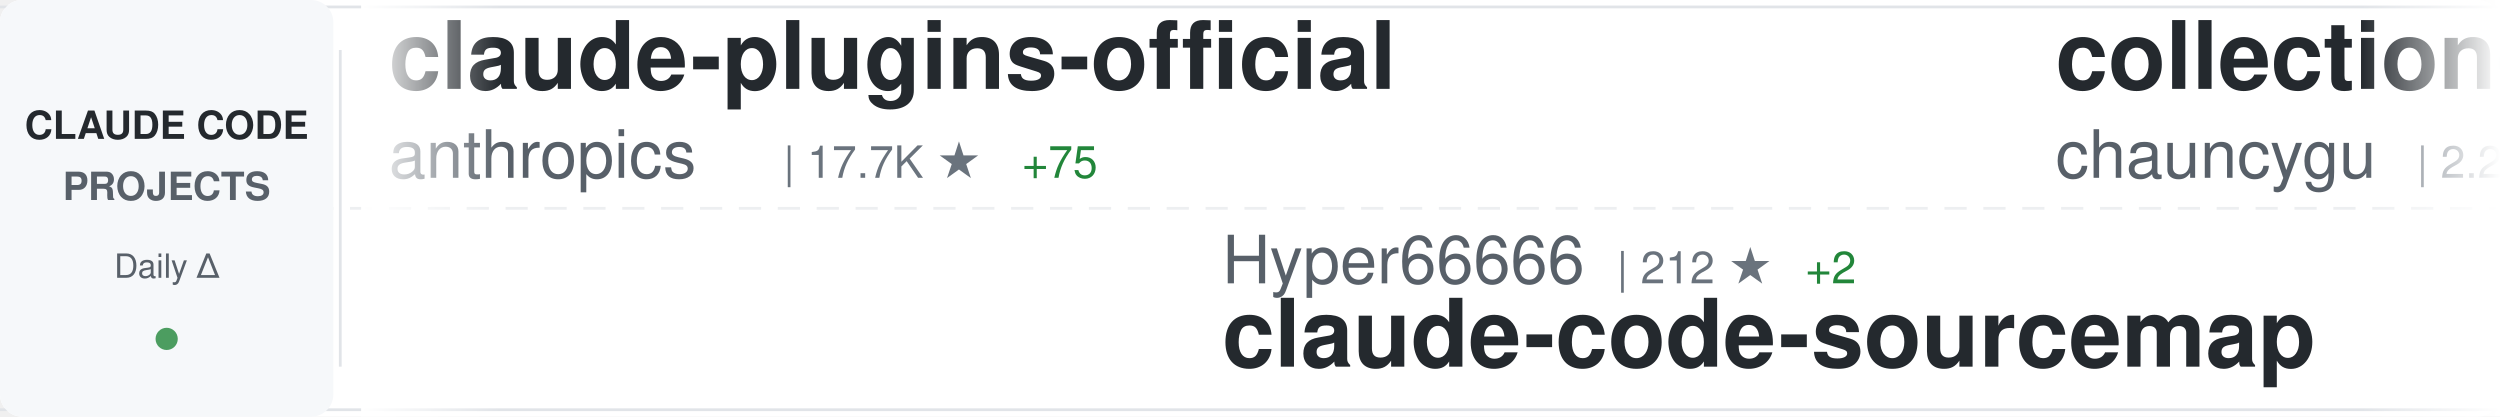
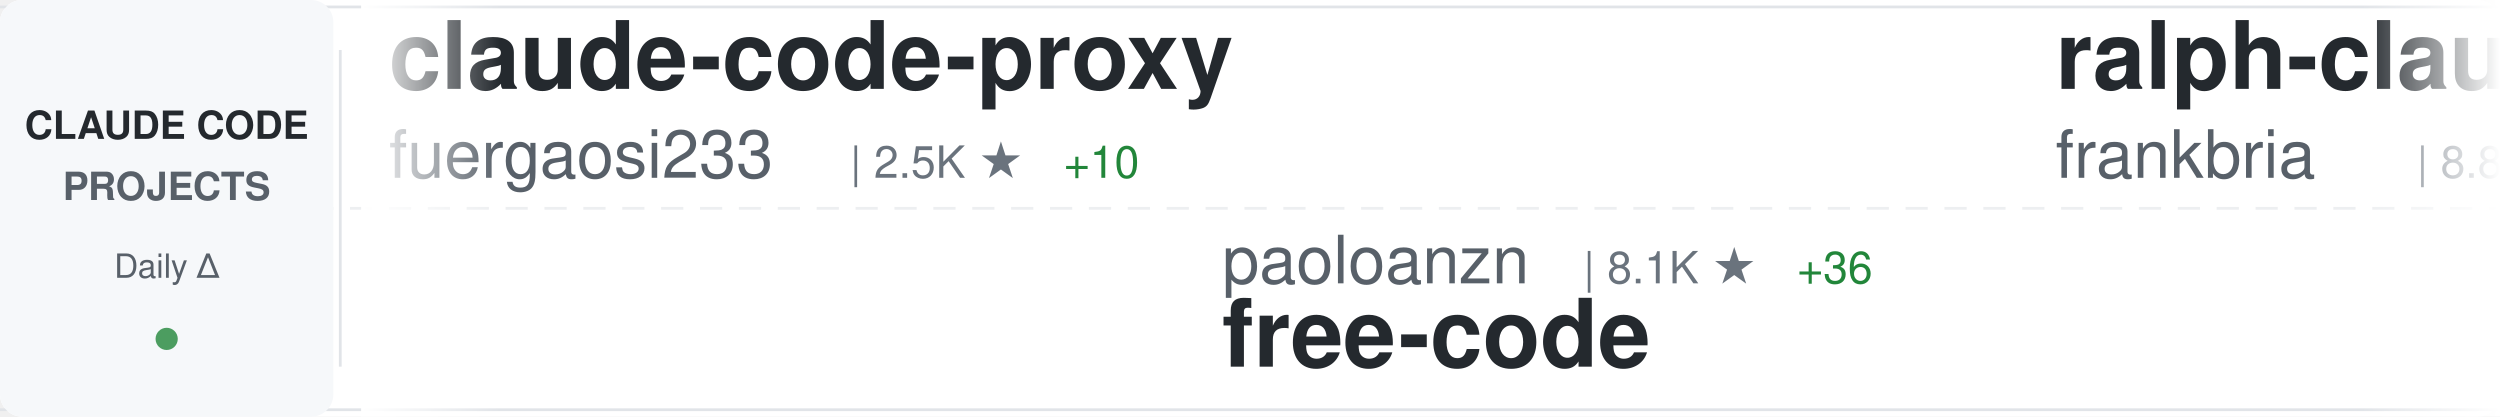
<svg xmlns="http://www.w3.org/2000/svg" width="900" height="150">
  <defs>
    <linearGradient id="awesomeLeftFade" x1="0%" y1="0%" x2="100%" y2="0%">
      <stop offset="0%" style="stop-color:#ffffff;stop-opacity:1" />
      <stop offset="100%" style="stop-color:#ffffff;stop-opacity:0" />
    </linearGradient>
    <linearGradient id="awesomeRightFade" x1="0%" y1="0%" x2="100%" y2="0%">
      <stop offset="0%" style="stop-color:#ffffff;stop-opacity:0" />
      <stop offset="100%" style="stop-color:#ffffff;stop-opacity:1" />
    </linearGradient>
  </defs>
  <rect width="900" height="150" fill="#ffffff" rx="8" />
  <rect x="0" y="2" width="900" height="1" fill="#e1e4e8" />
  <rect x="0" y="147" width="900" height="1" fill="#e1e4e8" />
  <line x1="0" y1="75" x2="900" y2="75" stroke="#e1e4e8" stroke-width="1" stroke-dasharray="8 6" opacity="0.6" />
  <rect x="0" y="0" width="120" height="150" fill="#f6f8fa" rx="8" />
  <text x="60" y="50" font-family="-apple-system, BlinkMacSystemFont, 'Segoe UI', Helvetica, Arial, sans-serif" font-size="14" font-weight="600" fill="#24292e" text-anchor="middle">CLAUDE CODE</text>
  <text x="60" y="72" font-family="-apple-system, BlinkMacSystemFont, 'Segoe UI', Helvetica, Arial, sans-serif" font-size="14" font-weight="600" fill="#586069" text-anchor="middle">PROJECTS</text>
  <text x="60" y="100" font-family="-apple-system, BlinkMacSystemFont, 'Segoe UI', Helvetica, Arial, sans-serif" font-size="12" font-weight="500" fill="#586069" text-anchor="middle">Daily Δ</text>
  <circle cx="60" cy="122" r="4" fill="#22863a" opacity="0.8" />
  <rect x="122" y="18" width="1" height="114" fill="#e1e4e8" />
  <clipPath id="awesomeTickerClip">
    <rect x="130" y="0" width="770" height="150" />
  </clipPath>
  <g clip-path="url(#awesomeTickerClip)">
    <g id="awesomeTickerItems">
      <animateTransform attributeName="transform" attributeType="XML" type="translate" from="0 0" to="-3000 0" dur="54s" repeatCount="indefinite" />
      <g transform="translate(0, 0)">
-         <text x="140" y="32" font-family="-apple-system, BlinkMacSystemFont, 'Segoe UI', Helvetica, Arial, sans-serif" font-size="34" font-weight="600" fill="#24292e">claude-plugins-official</text>
-         <text x="140" y="64" font-family="-apple-system, BlinkMacSystemFont, 'Segoe UI', Helvetica, Arial, sans-serif" font-size="24" font-weight="400" fill="#586069">anthropics</text>
-         <text x="282" y="64" font-family="-apple-system, BlinkMacSystemFont, 'Segoe UI', Helvetica, Arial, sans-serif" font-size="16" font-weight="500" fill="#6a737d">| 17.7K ★</text>
-         <text x="368" y="64" font-family="-apple-system, BlinkMacSystemFont, 'Segoe UI', Helvetica, Arial, sans-serif" font-size="16" font-weight="500" fill="#22863a"> +75</text>
+         <text x="140" y="32" font-family="-apple-system, BlinkMacSystemFont, 'Segoe UI', Helvetica, Arial, sans-serif" font-size="34" font-weight="600" fill="#24292e">claude-code-proxy</text>
+         <text x="140" y="64" font-family="-apple-system, BlinkMacSystemFont, 'Segoe UI', Helvetica, Arial, sans-serif" font-size="24" font-weight="400" fill="#586069">fuergaosi233</text>
+         <text x="306" y="64" font-family="-apple-system, BlinkMacSystemFont, 'Segoe UI', Helvetica, Arial, sans-serif" font-size="16" font-weight="500" fill="#6a737d">| 2.5K ★</text>
+         <text x="383" y="64" font-family="-apple-system, BlinkMacSystemFont, 'Segoe UI', Helvetica, Arial, sans-serif" font-size="16" font-weight="500" fill="#22863a"> +10</text>
      </g>
      <g transform="translate(300, 0)">
-         <text x="140" y="102" font-family="-apple-system, BlinkMacSystemFont, 'Segoe UI', Helvetica, Arial, sans-serif" font-size="24" font-weight="400" fill="#586069">Hyper66666</text>
-         <text x="282" y="102" font-family="-apple-system, BlinkMacSystemFont, 'Segoe UI', Helvetica, Arial, sans-serif" font-size="16" font-weight="500" fill="#6a737d">| 212 ★</text>
-         <text x="350" y="102" font-family="-apple-system, BlinkMacSystemFont, 'Segoe UI', Helvetica, Arial, sans-serif" font-size="16" font-weight="500" fill="#22863a"> +2</text>
-         <text x="140" y="132" font-family="-apple-system, BlinkMacSystemFont, 'Segoe UI', Helvetica, Arial, sans-serif" font-size="34" font-weight="600" fill="#24292e">claude-code-sourcemap</text>
+         <text x="140" y="102" font-family="-apple-system, BlinkMacSystemFont, 'Segoe UI', Helvetica, Arial, sans-serif" font-size="24" font-weight="400" fill="#586069">paoloanzn</text>
+         <text x="270" y="102" font-family="-apple-system, BlinkMacSystemFont, 'Segoe UI', Helvetica, Arial, sans-serif" font-size="16" font-weight="500" fill="#6a737d">| 8.1K ★</text>
+         <text x="347" y="102" font-family="-apple-system, BlinkMacSystemFont, 'Segoe UI', Helvetica, Arial, sans-serif" font-size="16" font-weight="500" fill="#22863a"> +36</text>
+         <text x="140" y="132" font-family="-apple-system, BlinkMacSystemFont, 'Segoe UI', Helvetica, Arial, sans-serif" font-size="34" font-weight="600" fill="#24292e">free-code</text>
      </g>
      <g transform="translate(600, 0)">
-         <text x="140" y="32" font-family="-apple-system, BlinkMacSystemFont, 'Segoe UI', Helvetica, Arial, sans-serif" font-size="34" font-weight="600" fill="#24292e">collection-claude-code-s...</text>
-         <text x="140" y="64" font-family="-apple-system, BlinkMacSystemFont, 'Segoe UI', Helvetica, Arial, sans-serif" font-size="24" font-weight="400" fill="#586069">chauncygu</text>
-         <text x="270" y="64" font-family="-apple-system, BlinkMacSystemFont, 'Segoe UI', Helvetica, Arial, sans-serif" font-size="16" font-weight="500" fill="#6a737d">| 2.2K ★</text>
-         <text x="347" y="64" font-family="-apple-system, BlinkMacSystemFont, 'Segoe UI', Helvetica, Arial, sans-serif" font-size="16" font-weight="500" fill="#22863a"> +20</text>
+         <text x="140" y="32" font-family="-apple-system, BlinkMacSystemFont, 'Segoe UI', Helvetica, Arial, sans-serif" font-size="34" font-weight="600" fill="#24292e">ralph-claude-code</text>
+         <text x="140" y="64" font-family="-apple-system, BlinkMacSystemFont, 'Segoe UI', Helvetica, Arial, sans-serif" font-size="24" font-weight="400" fill="#586069">frankbria</text>
+         <text x="270" y="64" font-family="-apple-system, BlinkMacSystemFont, 'Segoe UI', Helvetica, Arial, sans-serif" font-size="16" font-weight="500" fill="#6a737d">| 8.8K ★</text>
+         <text x="347" y="64" font-family="-apple-system, BlinkMacSystemFont, 'Segoe UI', Helvetica, Arial, sans-serif" font-size="16" font-weight="500" fill="#22863a"> +36</text>
      </g>
      <g transform="translate(900, 0)">
-         <text x="140" y="102" font-family="-apple-system, BlinkMacSystemFont, 'Segoe UI', Helvetica, Arial, sans-serif" font-size="24" font-weight="400" fill="#586069">JrCx7scC</text>
-         <text x="258" y="102" font-family="-apple-system, BlinkMacSystemFont, 'Segoe UI', Helvetica, Arial, sans-serif" font-size="16" font-weight="500" fill="#6a737d">| 360 ★</text>
-         <text x="326" y="102" font-family="-apple-system, BlinkMacSystemFont, 'Segoe UI', Helvetica, Arial, sans-serif" font-size="16" font-weight="500" fill="#22863a"> +1</text>
-         <text x="140" y="132" font-family="-apple-system, BlinkMacSystemFont, 'Segoe UI', Helvetica, Arial, sans-serif" font-size="34" font-weight="600" fill="#24292e">claude-code-source</text>
-       </g>
-       <g transform="translate(1200, 0)">
-         <text x="140" y="32" font-family="-apple-system, BlinkMacSystemFont, 'Segoe UI', Helvetica, Arial, sans-serif" font-size="34" font-weight="600" fill="#24292e">claude-code-hub</text>
-         <text x="140" y="64" font-family="-apple-system, BlinkMacSystemFont, 'Segoe UI', Helvetica, Arial, sans-serif" font-size="24" font-weight="400" fill="#586069">ding113</text>
-         <text x="246" y="64" font-family="-apple-system, BlinkMacSystemFont, 'Segoe UI', Helvetica, Arial, sans-serif" font-size="16" font-weight="500" fill="#6a737d">| 2.6K ★</text>
-         <text x="323" y="64" font-family="-apple-system, BlinkMacSystemFont, 'Segoe UI', Helvetica, Arial, sans-serif" font-size="16" font-weight="500" fill="#22863a"> +20</text>
-       </g>
-       <g transform="translate(1500, 0)">
        <text x="140" y="102" font-family="-apple-system, BlinkMacSystemFont, 'Segoe UI', Helvetica, Arial, sans-serif" font-size="24" font-weight="400" fill="#586069">forrestchang</text>
-         <text x="306" y="102" font-family="-apple-system, BlinkMacSystemFont, 'Segoe UI', Helvetica, Arial, sans-serif" font-size="16" font-weight="500" fill="#6a737d">| 83.2K ★</text>
+         <text x="306" y="102" font-family="-apple-system, BlinkMacSystemFont, 'Segoe UI', Helvetica, Arial, sans-serif" font-size="16" font-weight="500" fill="#6a737d">| 83.6K ★</text>
        <text x="392" y="102" font-family="-apple-system, BlinkMacSystemFont, 'Segoe UI', Helvetica, Arial, sans-serif" font-size="16" font-weight="500" fill="#22863a"> +3.3K</text>
        <text x="140" y="132" font-family="-apple-system, BlinkMacSystemFont, 'Segoe UI', Helvetica, Arial, sans-serif" font-size="34" font-weight="600" fill="#24292e">andrej-karpathy-skills</text>
      </g>
+       <g transform="translate(1200, 0)">
+         <text x="140" y="32" font-family="-apple-system, BlinkMacSystemFont, 'Segoe UI', Helvetica, Arial, sans-serif" font-size="34" font-weight="600" fill="#24292e">claude-code</text>
+         <text x="140" y="64" font-family="-apple-system, BlinkMacSystemFont, 'Segoe UI', Helvetica, Arial, sans-serif" font-size="24" font-weight="400" fill="#586069">xorespesp</text>
+         <text x="270" y="64" font-family="-apple-system, BlinkMacSystemFont, 'Segoe UI', Helvetica, Arial, sans-serif" font-size="16" font-weight="500" fill="#6a737d">| 221 ★</text>
+       </g>
+       <g transform="translate(1500, 0)">
+         <text x="140" y="102" font-family="-apple-system, BlinkMacSystemFont, 'Segoe UI', Helvetica, Arial, sans-serif" font-size="24" font-weight="400" fill="#586069">affaan-m</text>
+         <text x="258" y="102" font-family="-apple-system, BlinkMacSystemFont, 'Segoe UI', Helvetica, Arial, sans-serif" font-size="16" font-weight="500" fill="#6a737d">| 166.3K ★</text>
+         <text x="353" y="102" font-family="-apple-system, BlinkMacSystemFont, 'Segoe UI', Helvetica, Arial, sans-serif" font-size="16" font-weight="500" fill="#22863a"> +984</text>
+         <text x="140" y="132" font-family="-apple-system, BlinkMacSystemFont, 'Segoe UI', Helvetica, Arial, sans-serif" font-size="34" font-weight="600" fill="#24292e">everything-claude-code</text>
+       </g>
      <g transform="translate(1800, 0)">
-         <text x="140" y="32" font-family="-apple-system, BlinkMacSystemFont, 'Segoe UI', Helvetica, Arial, sans-serif" font-size="34" font-weight="600" fill="#24292e">nanoclaw</text>
-         <text x="140" y="64" font-family="-apple-system, BlinkMacSystemFont, 'Segoe UI', Helvetica, Arial, sans-serif" font-size="24" font-weight="400" fill="#586069">qwibitai</text>
-         <text x="258" y="64" font-family="-apple-system, BlinkMacSystemFont, 'Segoe UI', Helvetica, Arial, sans-serif" font-size="16" font-weight="500" fill="#6a737d">| 27.9K ★</text>
-         <text x="344" y="64" font-family="-apple-system, BlinkMacSystemFont, 'Segoe UI', Helvetica, Arial, sans-serif" font-size="16" font-weight="500" fill="#22863a"> +122</text>
+         <text x="140" y="32" font-family="-apple-system, BlinkMacSystemFont, 'Segoe UI', Helvetica, Arial, sans-serif" font-size="34" font-weight="600" fill="#24292e">learn-claude-code</text>
+         <text x="140" y="64" font-family="-apple-system, BlinkMacSystemFont, 'Segoe UI', Helvetica, Arial, sans-serif" font-size="24" font-weight="400" fill="#586069">shareAI-lab</text>
+         <text x="294" y="64" font-family="-apple-system, BlinkMacSystemFont, 'Segoe UI', Helvetica, Arial, sans-serif" font-size="16" font-weight="500" fill="#6a737d">| 56.3K ★</text>
+         <text x="380" y="64" font-family="-apple-system, BlinkMacSystemFont, 'Segoe UI', Helvetica, Arial, sans-serif" font-size="16" font-weight="500" fill="#22863a"> +294</text>
      </g>
      <g transform="translate(2100, 0)">
-         <text x="140" y="102" font-family="-apple-system, BlinkMacSystemFont, 'Segoe UI', Helvetica, Arial, sans-serif" font-size="24" font-weight="400" fill="#586069">isboyjc</text>
-         <text x="246" y="102" font-family="-apple-system, BlinkMacSystemFont, 'Segoe UI', Helvetica, Arial, sans-serif" font-size="16" font-weight="500" fill="#6a737d">| 155 ★</text>
-         <text x="140" y="132" font-family="-apple-system, BlinkMacSystemFont, 'Segoe UI', Helvetica, Arial, sans-serif" font-size="34" font-weight="600" fill="#24292e">claude-code</text>
+         <text x="140" y="102" font-family="-apple-system, BlinkMacSystemFont, 'Segoe UI', Helvetica, Arial, sans-serif" font-size="24" font-weight="400" fill="#586069">777genius</text>
+         <text x="270" y="102" font-family="-apple-system, BlinkMacSystemFont, 'Segoe UI', Helvetica, Arial, sans-serif" font-size="16" font-weight="500" fill="#6a737d">| 899 ★</text>
+         <text x="140" y="132" font-family="-apple-system, BlinkMacSystemFont, 'Segoe UI', Helvetica, Arial, sans-serif" font-size="34" font-weight="600" fill="#24292e">claude-code-source-code</text>
      </g>
      <g transform="translate(2400, 0)">
-         <text x="140" y="32" font-family="-apple-system, BlinkMacSystemFont, 'Segoe UI', Helvetica, Arial, sans-serif" font-size="34" font-weight="600" fill="#24292e">claude-code-tips</text>
-         <text x="140" y="64" font-family="-apple-system, BlinkMacSystemFont, 'Segoe UI', Helvetica, Arial, sans-serif" font-size="24" font-weight="400" fill="#586069">ykdojo</text>
-         <text x="234" y="64" font-family="-apple-system, BlinkMacSystemFont, 'Segoe UI', Helvetica, Arial, sans-serif" font-size="16" font-weight="500" fill="#6a737d">| 7.9K ★</text>
-         <text x="311" y="64" font-family="-apple-system, BlinkMacSystemFont, 'Segoe UI', Helvetica, Arial, sans-serif" font-size="16" font-weight="500" fill="#22863a"> +19</text>
+         <text x="140" y="32" font-family="-apple-system, BlinkMacSystemFont, 'Segoe UI', Helvetica, Arial, sans-serif" font-size="34" font-weight="600" fill="#24292e">collection-claude-code-s...</text>
+         <text x="140" y="64" font-family="-apple-system, BlinkMacSystemFont, 'Segoe UI', Helvetica, Arial, sans-serif" font-size="24" font-weight="400" fill="#586069">chauncygu</text>
+         <text x="270" y="64" font-family="-apple-system, BlinkMacSystemFont, 'Segoe UI', Helvetica, Arial, sans-serif" font-size="16" font-weight="500" fill="#6a737d">| 2.3K ★</text>
+         <text x="347" y="64" font-family="-apple-system, BlinkMacSystemFont, 'Segoe UI', Helvetica, Arial, sans-serif" font-size="16" font-weight="500" fill="#22863a"> +20</text>
      </g>
      <g transform="translate(2700, 0)">
-         <text x="140" y="102" font-family="-apple-system, BlinkMacSystemFont, 'Segoe UI', Helvetica, Arial, sans-serif" font-size="24" font-weight="400" fill="#586069">OneRedOak</text>
-         <text x="270" y="102" font-family="-apple-system, BlinkMacSystemFont, 'Segoe UI', Helvetica, Arial, sans-serif" font-size="16" font-weight="500" fill="#6a737d">| 3.8K ★</text>
-         <text x="347" y="102" font-family="-apple-system, BlinkMacSystemFont, 'Segoe UI', Helvetica, Arial, sans-serif" font-size="16" font-weight="500" fill="#22863a"> +2</text>
-         <text x="140" y="132" font-family="-apple-system, BlinkMacSystemFont, 'Segoe UI', Helvetica, Arial, sans-serif" font-size="34" font-weight="600" fill="#24292e">claude-code-workflows</text>
+         <text x="140" y="102" font-family="-apple-system, BlinkMacSystemFont, 'Segoe UI', Helvetica, Arial, sans-serif" font-size="24" font-weight="400" fill="#586069">oboard</text>
+         <text x="234" y="102" font-family="-apple-system, BlinkMacSystemFont, 'Segoe UI', Helvetica, Arial, sans-serif" font-size="16" font-weight="500" fill="#6a737d">| 3.1K ★</text>
+         <text x="311" y="102" font-family="-apple-system, BlinkMacSystemFont, 'Segoe UI', Helvetica, Arial, sans-serif" font-size="16" font-weight="500" fill="#22863a"> +6</text>
+         <text x="140" y="132" font-family="-apple-system, BlinkMacSystemFont, 'Segoe UI', Helvetica, Arial, sans-serif" font-size="34" font-weight="600" fill="#24292e">claude-code-rev</text>
      </g>
      <g transform="translate(3000, 0)">
-         <text x="140" y="32" font-family="-apple-system, BlinkMacSystemFont, 'Segoe UI', Helvetica, Arial, sans-serif" font-size="34" font-weight="600" fill="#24292e">claude-plugins-official</text>
-         <text x="140" y="64" font-family="-apple-system, BlinkMacSystemFont, 'Segoe UI', Helvetica, Arial, sans-serif" font-size="24" font-weight="400" fill="#586069">anthropics</text>
-         <text x="282" y="64" font-family="-apple-system, BlinkMacSystemFont, 'Segoe UI', Helvetica, Arial, sans-serif" font-size="16" font-weight="500" fill="#6a737d">| 17.7K ★</text>
-         <text x="368" y="64" font-family="-apple-system, BlinkMacSystemFont, 'Segoe UI', Helvetica, Arial, sans-serif" font-size="16" font-weight="500" fill="#22863a"> +75</text>
+         <text x="140" y="32" font-family="-apple-system, BlinkMacSystemFont, 'Segoe UI', Helvetica, Arial, sans-serif" font-size="34" font-weight="600" fill="#24292e">claude-code-proxy</text>
+         <text x="140" y="64" font-family="-apple-system, BlinkMacSystemFont, 'Segoe UI', Helvetica, Arial, sans-serif" font-size="24" font-weight="400" fill="#586069">fuergaosi233</text>
+         <text x="306" y="64" font-family="-apple-system, BlinkMacSystemFont, 'Segoe UI', Helvetica, Arial, sans-serif" font-size="16" font-weight="500" fill="#6a737d">| 2.5K ★</text>
+         <text x="383" y="64" font-family="-apple-system, BlinkMacSystemFont, 'Segoe UI', Helvetica, Arial, sans-serif" font-size="16" font-weight="500" fill="#22863a"> +10</text>
      </g>
      <g transform="translate(3300, 0)">
-         <text x="140" y="102" font-family="-apple-system, BlinkMacSystemFont, 'Segoe UI', Helvetica, Arial, sans-serif" font-size="24" font-weight="400" fill="#586069">Hyper66666</text>
-         <text x="282" y="102" font-family="-apple-system, BlinkMacSystemFont, 'Segoe UI', Helvetica, Arial, sans-serif" font-size="16" font-weight="500" fill="#6a737d">| 212 ★</text>
-         <text x="350" y="102" font-family="-apple-system, BlinkMacSystemFont, 'Segoe UI', Helvetica, Arial, sans-serif" font-size="16" font-weight="500" fill="#22863a"> +2</text>
-         <text x="140" y="132" font-family="-apple-system, BlinkMacSystemFont, 'Segoe UI', Helvetica, Arial, sans-serif" font-size="34" font-weight="600" fill="#24292e">claude-code-sourcemap</text>
+         <text x="140" y="102" font-family="-apple-system, BlinkMacSystemFont, 'Segoe UI', Helvetica, Arial, sans-serif" font-size="24" font-weight="400" fill="#586069">paoloanzn</text>
+         <text x="270" y="102" font-family="-apple-system, BlinkMacSystemFont, 'Segoe UI', Helvetica, Arial, sans-serif" font-size="16" font-weight="500" fill="#6a737d">| 8.1K ★</text>
+         <text x="347" y="102" font-family="-apple-system, BlinkMacSystemFont, 'Segoe UI', Helvetica, Arial, sans-serif" font-size="16" font-weight="500" fill="#22863a"> +36</text>
+         <text x="140" y="132" font-family="-apple-system, BlinkMacSystemFont, 'Segoe UI', Helvetica, Arial, sans-serif" font-size="34" font-weight="600" fill="#24292e">free-code</text>
      </g>
      <g transform="translate(3600, 0)">
-         <text x="140" y="32" font-family="-apple-system, BlinkMacSystemFont, 'Segoe UI', Helvetica, Arial, sans-serif" font-size="34" font-weight="600" fill="#24292e">collection-claude-code-s...</text>
-         <text x="140" y="64" font-family="-apple-system, BlinkMacSystemFont, 'Segoe UI', Helvetica, Arial, sans-serif" font-size="24" font-weight="400" fill="#586069">chauncygu</text>
-         <text x="270" y="64" font-family="-apple-system, BlinkMacSystemFont, 'Segoe UI', Helvetica, Arial, sans-serif" font-size="16" font-weight="500" fill="#6a737d">| 2.2K ★</text>
-         <text x="347" y="64" font-family="-apple-system, BlinkMacSystemFont, 'Segoe UI', Helvetica, Arial, sans-serif" font-size="16" font-weight="500" fill="#22863a"> +20</text>
+         <text x="140" y="32" font-family="-apple-system, BlinkMacSystemFont, 'Segoe UI', Helvetica, Arial, sans-serif" font-size="34" font-weight="600" fill="#24292e">ralph-claude-code</text>
+         <text x="140" y="64" font-family="-apple-system, BlinkMacSystemFont, 'Segoe UI', Helvetica, Arial, sans-serif" font-size="24" font-weight="400" fill="#586069">frankbria</text>
+         <text x="270" y="64" font-family="-apple-system, BlinkMacSystemFont, 'Segoe UI', Helvetica, Arial, sans-serif" font-size="16" font-weight="500" fill="#6a737d">| 8.8K ★</text>
+         <text x="347" y="64" font-family="-apple-system, BlinkMacSystemFont, 'Segoe UI', Helvetica, Arial, sans-serif" font-size="16" font-weight="500" fill="#22863a"> +36</text>
      </g>
      <g transform="translate(3900, 0)">
-         <text x="140" y="102" font-family="-apple-system, BlinkMacSystemFont, 'Segoe UI', Helvetica, Arial, sans-serif" font-size="24" font-weight="400" fill="#586069">JrCx7scC</text>
-         <text x="258" y="102" font-family="-apple-system, BlinkMacSystemFont, 'Segoe UI', Helvetica, Arial, sans-serif" font-size="16" font-weight="500" fill="#6a737d">| 360 ★</text>
-         <text x="326" y="102" font-family="-apple-system, BlinkMacSystemFont, 'Segoe UI', Helvetica, Arial, sans-serif" font-size="16" font-weight="500" fill="#22863a"> +1</text>
-         <text x="140" y="132" font-family="-apple-system, BlinkMacSystemFont, 'Segoe UI', Helvetica, Arial, sans-serif" font-size="34" font-weight="600" fill="#24292e">claude-code-source</text>
+         <text x="140" y="102" font-family="-apple-system, BlinkMacSystemFont, 'Segoe UI', Helvetica, Arial, sans-serif" font-size="24" font-weight="400" fill="#586069">forrestchang</text>
+         <text x="306" y="102" font-family="-apple-system, BlinkMacSystemFont, 'Segoe UI', Helvetica, Arial, sans-serif" font-size="16" font-weight="500" fill="#6a737d">| 83.6K ★</text>
+         <text x="392" y="102" font-family="-apple-system, BlinkMacSystemFont, 'Segoe UI', Helvetica, Arial, sans-serif" font-size="16" font-weight="500" fill="#22863a"> +3.3K</text>
+         <text x="140" y="132" font-family="-apple-system, BlinkMacSystemFont, 'Segoe UI', Helvetica, Arial, sans-serif" font-size="34" font-weight="600" fill="#24292e">andrej-karpathy-skills</text>
      </g>
    </g>
  </g>
  <rect x="130" y="0" width="50" height="150" fill="url(#awesomeLeftFade)" />
  <rect x="850" y="0" width="50" height="150" fill="url(#awesomeRightFade)" />
</svg>
